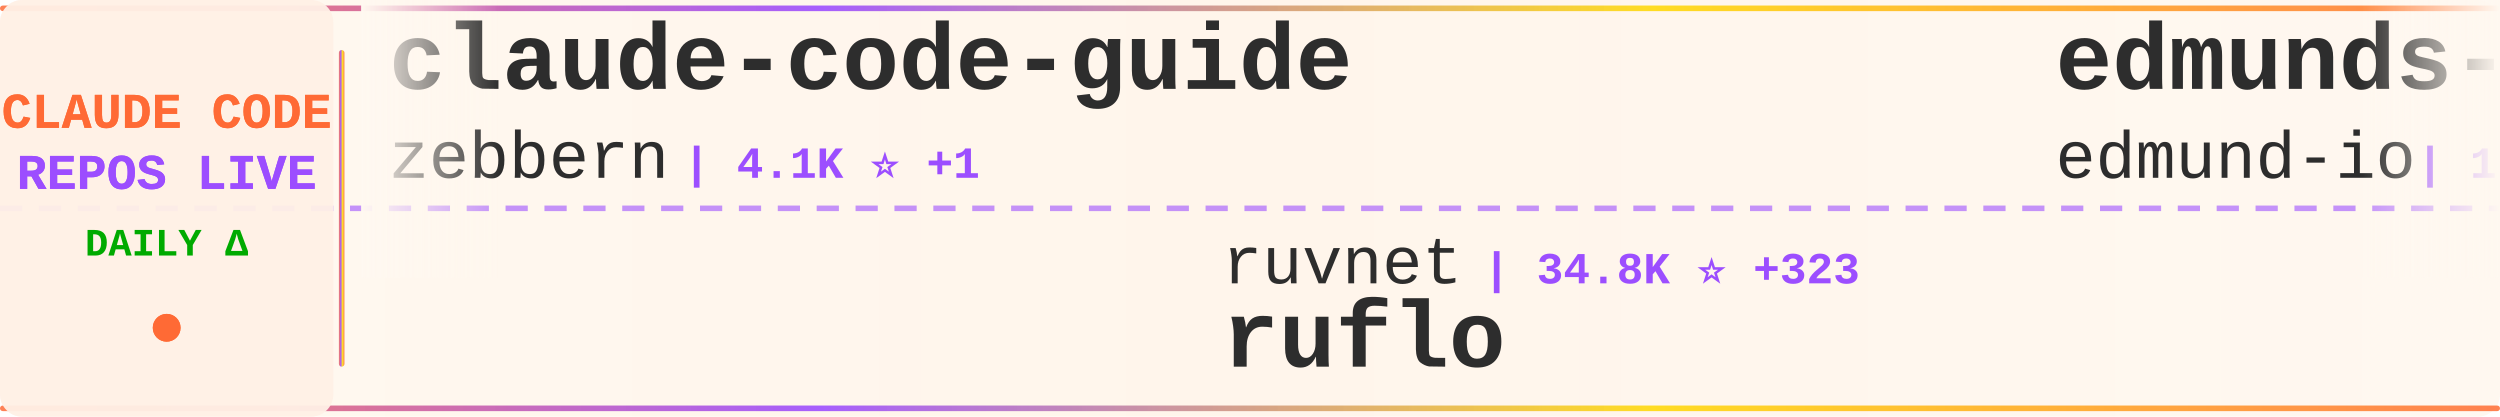
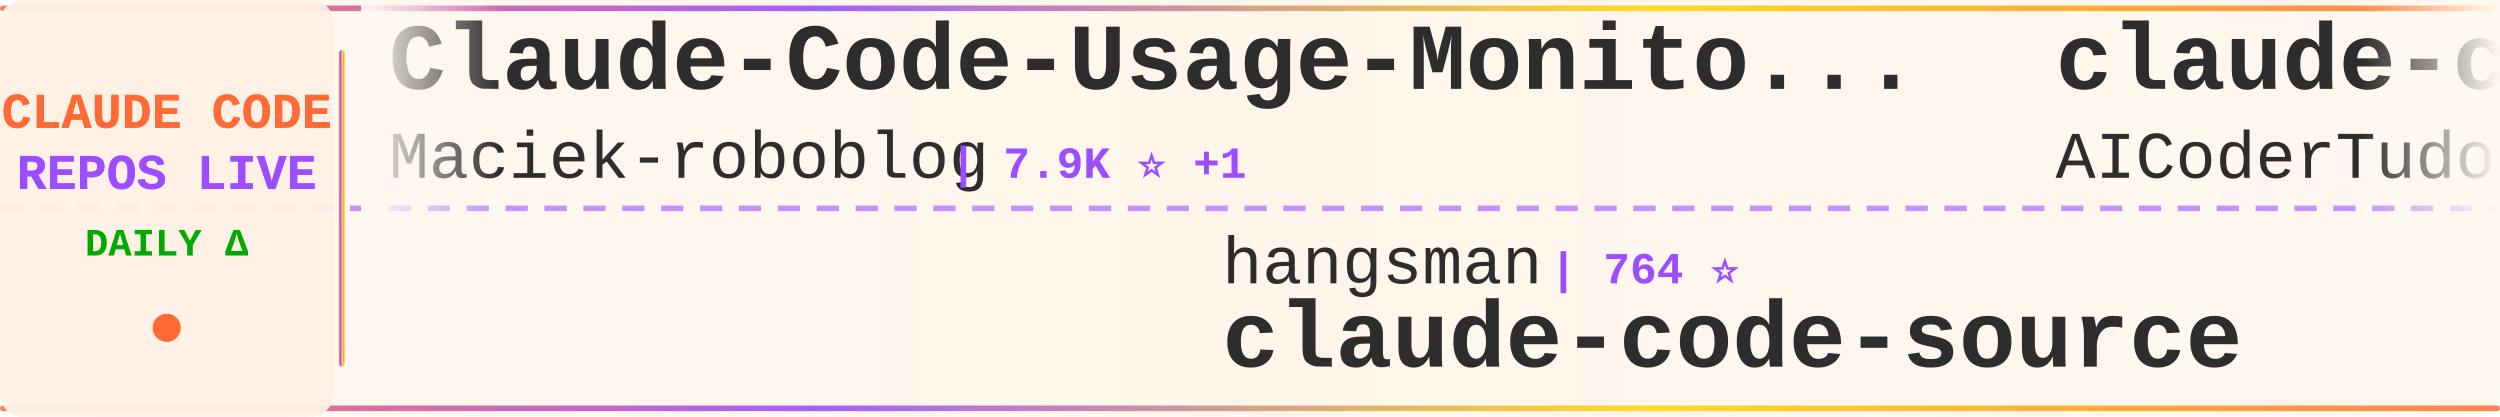
<svg xmlns="http://www.w3.org/2000/svg" width="900" height="150">
  <defs>
    <linearGradient id="tickerBg" x1="0%" y1="0%" x2="100%" y2="0%">
      <stop offset="0%" style="stop-color:#fff8f0;stop-opacity:0.98" />
      <stop offset="50%" style="stop-color:#fff5eb;stop-opacity:1" />
      <stop offset="100%" style="stop-color:#fff8f0;stop-opacity:0.98" />
    </linearGradient>
    <linearGradient id="borderGrad" x1="0%" y1="0%" x2="100%" y2="0%">
      <stop offset="0%" style="stop-color:#FF6B35;stop-opacity:0.85">
        <animate attributeName="stop-opacity" values="0.85;1;0.85" dur="2s" repeatCount="indefinite" />
      </stop>
      <stop offset="33%" style="stop-color:#9C4EFF;stop-opacity:0.9">
        <animate attributeName="stop-opacity" values="0.9;1;0.9" dur="2.2s" repeatCount="indefinite" />
      </stop>
      <stop offset="66%" style="stop-color:#FFD700;stop-opacity:0.85">
        <animate attributeName="stop-opacity" values="0.85;1;0.85" dur="1.8s" repeatCount="indefinite" />
      </stop>
      <stop offset="100%" style="stop-color:#FF6B35;stop-opacity:0.85">
        <animate attributeName="stop-opacity" values="0.85;1;0.85" dur="2s" repeatCount="indefinite" />
      </stop>
    </linearGradient>
    <filter id="textGlow">
      <feGaussianBlur stdDeviation="0.15" result="coloredBlur" />
      <feMerge>
        <feMergeNode in="coloredBlur" />
        <feMergeNode in="SourceGraphic" />
      </feMerge>
    </filter>
    <filter id="metricGlow">
      <feGaussianBlur stdDeviation="0.2" result="coloredBlur" />
      <feMerge>
        <feMergeNode in="coloredBlur" />
        <feMergeNode in="SourceGraphic" />
      </feMerge>
    </filter>
    <linearGradient id="leftFade" x1="0%" y1="0%" x2="100%" y2="0%">
      <stop offset="0%" style="stop-color:#fff8f0;stop-opacity:1" />
      <stop offset="100%" style="stop-color:#fff8f0;stop-opacity:0" />
    </linearGradient>
    <linearGradient id="rightFade" x1="0%" y1="0%" x2="100%" y2="0%">
      <stop offset="0%" style="stop-color:#fff8f0;stop-opacity:0" />
      <stop offset="100%" style="stop-color:#fff8f0;stop-opacity:1" />
    </linearGradient>
  </defs>
  <rect width="900" height="150" fill="url(#tickerBg)" rx="8" />
  <rect x="0" y="2" width="900" height="2" fill="url(#borderGrad)" rx="1" />
  <rect x="0" y="146" width="900" height="2" fill="url(#borderGrad)" rx="1" />
  <line x1="0" y1="75" x2="900" y2="75" stroke="#9C4EFF" stroke-width="2" stroke-dasharray="8 6" opacity="0.6" />
  <rect x="0" y="0" width="120" height="150" fill="#fff0e6" opacity="0.95" rx="8" />
  <text x="60" y="46" font-family="'Courier New', monospace" font-size="18" font-weight="bold" fill="#FF6B35" text-anchor="middle" filter="url(#textGlow)">
    CLAUDE CODE
  </text>
  <text x="60" y="68" font-family="'Courier New', monospace" font-size="18" font-weight="bold" fill="#9C4EFF" text-anchor="middle" filter="url(#textGlow)">
    REPOS LIVE
  </text>
  <text x="60" y="92" font-family="'Courier New', monospace" font-size="14" font-weight="bold" fill="#00aa00" text-anchor="middle">
    DAILY Δ
  </text>
  <circle cx="60" cy="118" r="5" fill="#FF6B35" filter="url(#metricGlow)">
    <animate attributeName="r" values="4;6;4" dur="1.5s" repeatCount="indefinite" />
    <animate attributeName="opacity" values="0.6;1;0.6" dur="1.5s" repeatCount="indefinite" />
  </circle>
  <rect x="122" y="18" width="2" height="114" fill="url(#borderGrad)" rx="1" />
  <clipPath id="tickerClip">
    <rect x="130" y="0" width="770" height="150" />
  </clipPath>
  <g clip-path="url(#tickerClip)">
    <g id="tickerItems">
      <animateTransform attributeName="transform" attributeType="XML" type="translate" from="0 0" to="-3000 0" dur="54s" repeatCount="indefinite" />
      <g transform="translate(0, 0)">
-         <text x="140" y="32" font-family="'Courier New', monospace" font-size="34" font-weight="bold" fill="#2d2d2d">claude-code-guide</text>
-         <text x="140" y="64" font-family="'Courier New', monospace" font-size="24" font-weight="normal" fill="#2d2d2d" opacity="1.0">zebbern</text>
-         <text x="246" y="64" font-family="'Courier New', monospace" font-size="16" font-weight="bold" fill="#9C4EFF"> | 4.1K ⭐ +1</text>
+         <text x="140" y="32" font-family="'Courier New', monospace" font-size="34" font-weight="bold" fill="#2d2d2d">Claude-Code-Usage-Monito...</text>
+         <text x="140" y="64" font-family="'Courier New', monospace" font-size="24" font-weight="normal" fill="#2d2d2d" opacity="1.0">Maciek-roboblog</text>
+         <text x="342" y="64" font-family="'Courier New', monospace" font-size="16" font-weight="bold" fill="#9C4EFF"> | 7.9K ⭐ +1</text>
      </g>
      <g transform="translate(300, 0)">
-         <text x="140" y="102" font-family="'Courier New', monospace" font-size="24" font-weight="normal" fill="#2d2d2d" opacity="1.0">ruvnet</text>
-         <text x="234" y="102" font-family="'Courier New', monospace" font-size="16" font-weight="bold" fill="#9C4EFF"> | 34.8K ⭐ +323</text>
-         <text x="140" y="132" font-family="'Courier New', monospace" font-size="34" font-weight="bold" fill="#2d2d2d">ruflo</text>
+         <text x="140" y="102" font-family="'Courier New', monospace" font-size="24" font-weight="normal" fill="#2d2d2d" opacity="1.0">hangsman</text>
+         <text x="258" y="102" font-family="'Courier New', monospace" font-size="16" font-weight="bold" fill="#9C4EFF"> | 764 ⭐</text>
+         <text x="140" y="132" font-family="'Courier New', monospace" font-size="34" font-weight="bold" fill="#2d2d2d">claude-code-source</text>
      </g>
      <g transform="translate(600, 0)">
-         <text x="140" y="32" font-family="'Courier New', monospace" font-size="34" font-weight="bold" fill="#2d2d2d">edmunds-claude-code</text>
-         <text x="140" y="64" font-family="'Courier New', monospace" font-size="24" font-weight="normal" fill="#2d2d2d" opacity="1.0">edmund-io</text>
-         <text x="270" y="64" font-family="'Courier New', monospace" font-size="16" font-weight="bold" fill="#9C4EFF"> | 1.4K ⭐</text>
+         <text x="140" y="32" font-family="'Courier New', monospace" font-size="34" font-weight="bold" fill="#2d2d2d">claude-code-tudou</text>
+         <text x="140" y="64" font-family="'Courier New', monospace" font-size="24" font-weight="normal" fill="#2d2d2d" opacity="1.0">AICoderTudou</text>
+         <text x="306" y="64" font-family="'Courier New', monospace" font-size="16" font-weight="bold" fill="#9C4EFF"> | 496 ⭐</text>
      </g>
      <g transform="translate(900, 0)">
-         <text x="140" y="102" font-family="'Courier New', monospace" font-size="24" font-weight="normal" fill="#2d2d2d" opacity="1.0">lowcortisolprogrammer</text>
-         <text x="414" y="102" font-family="'Courier New', monospace" font-size="16" font-weight="bold" fill="#9C4EFF"> | 173 ⭐</text>
-         <text x="140" y="132" font-family="'Courier New', monospace" font-size="34" font-weight="bold" fill="#2d2d2d">claude-code</text>
+         <text x="140" y="102" font-family="'Courier New', monospace" font-size="24" font-weight="normal" fill="#2d2d2d" opacity="1.0">anthropics</text>
+         <text x="282" y="102" font-family="'Courier New', monospace" font-size="16" font-weight="bold" fill="#9C4EFF"> | 4.5K ⭐ +6</text>
+         <text x="140" y="132" font-family="'Courier New', monospace" font-size="34" font-weight="bold" fill="#2d2d2d">claude-code-security-rev...</text>
      </g>
      <g transform="translate(1200, 0)">
-         <text x="140" y="32" font-family="'Courier New', monospace" font-size="34" font-weight="bold" fill="#2d2d2d">Claude-Code-Source-Study</text>
-         <text x="140" y="64" font-family="'Courier New', monospace" font-size="24" font-weight="normal" fill="#2d2d2d" opacity="1.0">luyao618</text>
-         <text x="258" y="64" font-family="'Courier New', monospace" font-size="16" font-weight="bold" fill="#9C4EFF"> | 1.3K ⭐ +1</text>
-       </g>
-       <g transform="translate(1500, 0)">
-         <text x="140" y="102" font-family="'Courier New', monospace" font-size="24" font-weight="normal" fill="#2d2d2d" opacity="1.0">luongnv89</text>
-         <text x="270" y="102" font-family="'Courier New', monospace" font-size="16" font-weight="bold" fill="#9C4EFF"> | 30.7K ⭐ +31</text>
-         <text x="140" y="132" font-family="'Courier New', monospace" font-size="34" font-weight="bold" fill="#2d2d2d">claude-howto</text>
-       </g>
-       <g transform="translate(1800, 0)">
-         <text x="140" y="32" font-family="'Courier New', monospace" font-size="34" font-weight="bold" fill="#2d2d2d">claude-coder</text>
-         <text x="140" y="64" font-family="'Courier New', monospace" font-size="24" font-weight="normal" fill="#2d2d2d" opacity="1.0">kodu-ai</text>
-         <text x="246" y="64" font-family="'Courier New', monospace" font-size="16" font-weight="bold" fill="#9C4EFF"> | 5.3K ⭐</text>
-       </g>
-       <g transform="translate(2100, 0)">
-         <text x="140" y="102" font-family="'Courier New', monospace" font-size="24" font-weight="normal" fill="#2d2d2d" opacity="1.0">pedrohcgs</text>
-         <text x="270" y="102" font-family="'Courier New', monospace" font-size="16" font-weight="bold" fill="#9C4EFF"> | 1.0K ⭐ +2</text>
-         <text x="140" y="132" font-family="'Courier New', monospace" font-size="34" font-weight="bold" fill="#2d2d2d">claude-code-my-workflow</text>
-       </g>
-       <g transform="translate(2400, 0)">
        <text x="140" y="32" font-family="'Courier New', monospace" font-size="34" font-weight="bold" fill="#2d2d2d">claude-task-master</text>
        <text x="140" y="64" font-family="'Courier New', monospace" font-size="24" font-weight="normal" fill="#2d2d2d" opacity="1.0">eyaltoledano</text>
        <text x="306" y="64" font-family="'Courier New', monospace" font-size="16" font-weight="bold" fill="#9C4EFF"> | 27.0K ⭐ +4</text>
      </g>
+       <g transform="translate(1500, 0)">
+         <text x="140" y="102" font-family="'Courier New', monospace" font-size="24" font-weight="normal" fill="#2d2d2d" opacity="1.0">huangserva</text>
+         <text x="282" y="102" font-family="'Courier New', monospace" font-size="16" font-weight="bold" fill="#9C4EFF"> | 568 ⭐</text>
+         <text x="140" y="132" font-family="'Courier New', monospace" font-size="34" font-weight="bold" fill="#2d2d2d">claude-code-cli</text>
+       </g>
+       <g transform="translate(1800, 0)">
+         <text x="140" y="32" font-family="'Courier New', monospace" font-size="34" font-weight="bold" fill="#2d2d2d">claude-code</text>
+         <text x="140" y="64" font-family="'Courier New', monospace" font-size="24" font-weight="normal" fill="#2d2d2d" opacity="1.0">T-Lab-CUHKSZ</text>
+         <text x="306" y="64" font-family="'Courier New', monospace" font-size="16" font-weight="bold" fill="#9C4EFF"> | 305 ⭐</text>
+       </g>
+       <g transform="translate(2100, 0)">
+         <text x="140" y="102" font-family="'Courier New', monospace" font-size="24" font-weight="normal" fill="#2d2d2d" opacity="1.0">centminmod</text>
+         <text x="282" y="102" font-family="'Courier New', monospace" font-size="16" font-weight="bold" fill="#9C4EFF"> | 2.2K ⭐</text>
+         <text x="140" y="132" font-family="'Courier New', monospace" font-size="34" font-weight="bold" fill="#2d2d2d">my-claude-code-setup</text>
+       </g>
+       <g transform="translate(2400, 0)">
+         <text x="140" y="32" font-family="'Courier New', monospace" font-size="34" font-weight="bold" fill="#2d2d2d">claude-code</text>
+         <text x="140" y="64" font-family="'Courier New', monospace" font-size="24" font-weight="normal" fill="#2d2d2d" opacity="1.0">freestylefly</text>
+         <text x="306" y="64" font-family="'Courier New', monospace" font-size="16" font-weight="bold" fill="#9C4EFF"> | 124 ⭐</text>
+       </g>
      <g transform="translate(2700, 0)">
-         <text x="140" y="102" font-family="'Courier New', monospace" font-size="24" font-weight="normal" fill="#2d2d2d" opacity="1.0">yasasbanukaofficial</text>
-         <text x="390" y="102" font-family="'Courier New', monospace" font-size="16" font-weight="bold" fill="#9C4EFF"> | 3.0K ⭐ +4</text>
+         <text x="140" y="102" font-family="'Courier New', monospace" font-size="24" font-weight="normal" fill="#2d2d2d" opacity="1.0">codeaashu</text>
+         <text x="270" y="102" font-family="'Courier New', monospace" font-size="16" font-weight="bold" fill="#9C4EFF"> | 2.4K ⭐ +4</text>
        <text x="140" y="132" font-family="'Courier New', monospace" font-size="34" font-weight="bold" fill="#2d2d2d">claude-code</text>
      </g>
      <g transform="translate(3000, 0)">
-         <text x="140" y="32" font-family="'Courier New', monospace" font-size="34" font-weight="bold" fill="#2d2d2d">claude-code-guide</text>
-         <text x="140" y="64" font-family="'Courier New', monospace" font-size="24" font-weight="normal" fill="#2d2d2d" opacity="1.0">zebbern</text>
-         <text x="246" y="64" font-family="'Courier New', monospace" font-size="16" font-weight="bold" fill="#9C4EFF"> | 4.1K ⭐ +1</text>
+         <text x="140" y="32" font-family="'Courier New', monospace" font-size="34" font-weight="bold" fill="#2d2d2d">Claude-Code-Usage-Monito...</text>
+         <text x="140" y="64" font-family="'Courier New', monospace" font-size="24" font-weight="normal" fill="#2d2d2d" opacity="1.0">Maciek-roboblog</text>
+         <text x="342" y="64" font-family="'Courier New', monospace" font-size="16" font-weight="bold" fill="#9C4EFF"> | 7.9K ⭐ +1</text>
      </g>
      <g transform="translate(3300, 0)">
-         <text x="140" y="102" font-family="'Courier New', monospace" font-size="24" font-weight="normal" fill="#2d2d2d" opacity="1.0">ruvnet</text>
-         <text x="234" y="102" font-family="'Courier New', monospace" font-size="16" font-weight="bold" fill="#9C4EFF"> | 34.8K ⭐ +323</text>
-         <text x="140" y="132" font-family="'Courier New', monospace" font-size="34" font-weight="bold" fill="#2d2d2d">ruflo</text>
+         <text x="140" y="102" font-family="'Courier New', monospace" font-size="24" font-weight="normal" fill="#2d2d2d" opacity="1.0">hangsman</text>
+         <text x="258" y="102" font-family="'Courier New', monospace" font-size="16" font-weight="bold" fill="#9C4EFF"> | 764 ⭐</text>
+         <text x="140" y="132" font-family="'Courier New', monospace" font-size="34" font-weight="bold" fill="#2d2d2d">claude-code-source</text>
      </g>
      <g transform="translate(3600, 0)">
-         <text x="140" y="32" font-family="'Courier New', monospace" font-size="34" font-weight="bold" fill="#2d2d2d">edmunds-claude-code</text>
-         <text x="140" y="64" font-family="'Courier New', monospace" font-size="24" font-weight="normal" fill="#2d2d2d" opacity="1.0">edmund-io</text>
-         <text x="270" y="64" font-family="'Courier New', monospace" font-size="16" font-weight="bold" fill="#9C4EFF"> | 1.4K ⭐</text>
+         <text x="140" y="32" font-family="'Courier New', monospace" font-size="34" font-weight="bold" fill="#2d2d2d">claude-code-tudou</text>
+         <text x="140" y="64" font-family="'Courier New', monospace" font-size="24" font-weight="normal" fill="#2d2d2d" opacity="1.0">AICoderTudou</text>
+         <text x="306" y="64" font-family="'Courier New', monospace" font-size="16" font-weight="bold" fill="#9C4EFF"> | 496 ⭐</text>
      </g>
      <g transform="translate(3900, 0)">
-         <text x="140" y="102" font-family="'Courier New', monospace" font-size="24" font-weight="normal" fill="#2d2d2d" opacity="1.0">lowcortisolprogrammer</text>
-         <text x="414" y="102" font-family="'Courier New', monospace" font-size="16" font-weight="bold" fill="#9C4EFF"> | 173 ⭐</text>
-         <text x="140" y="132" font-family="'Courier New', monospace" font-size="34" font-weight="bold" fill="#2d2d2d">claude-code</text>
+         <text x="140" y="102" font-family="'Courier New', monospace" font-size="24" font-weight="normal" fill="#2d2d2d" opacity="1.0">anthropics</text>
+         <text x="282" y="102" font-family="'Courier New', monospace" font-size="16" font-weight="bold" fill="#9C4EFF"> | 4.5K ⭐ +6</text>
+         <text x="140" y="132" font-family="'Courier New', monospace" font-size="34" font-weight="bold" fill="#2d2d2d">claude-code-security-rev...</text>
      </g>
    </g>
  </g>
  <rect x="130" y="0" width="50" height="100" fill="url(#leftFade)" />
  <rect x="850" y="0" width="50" height="100" fill="url(#rightFade)" />
</svg>
